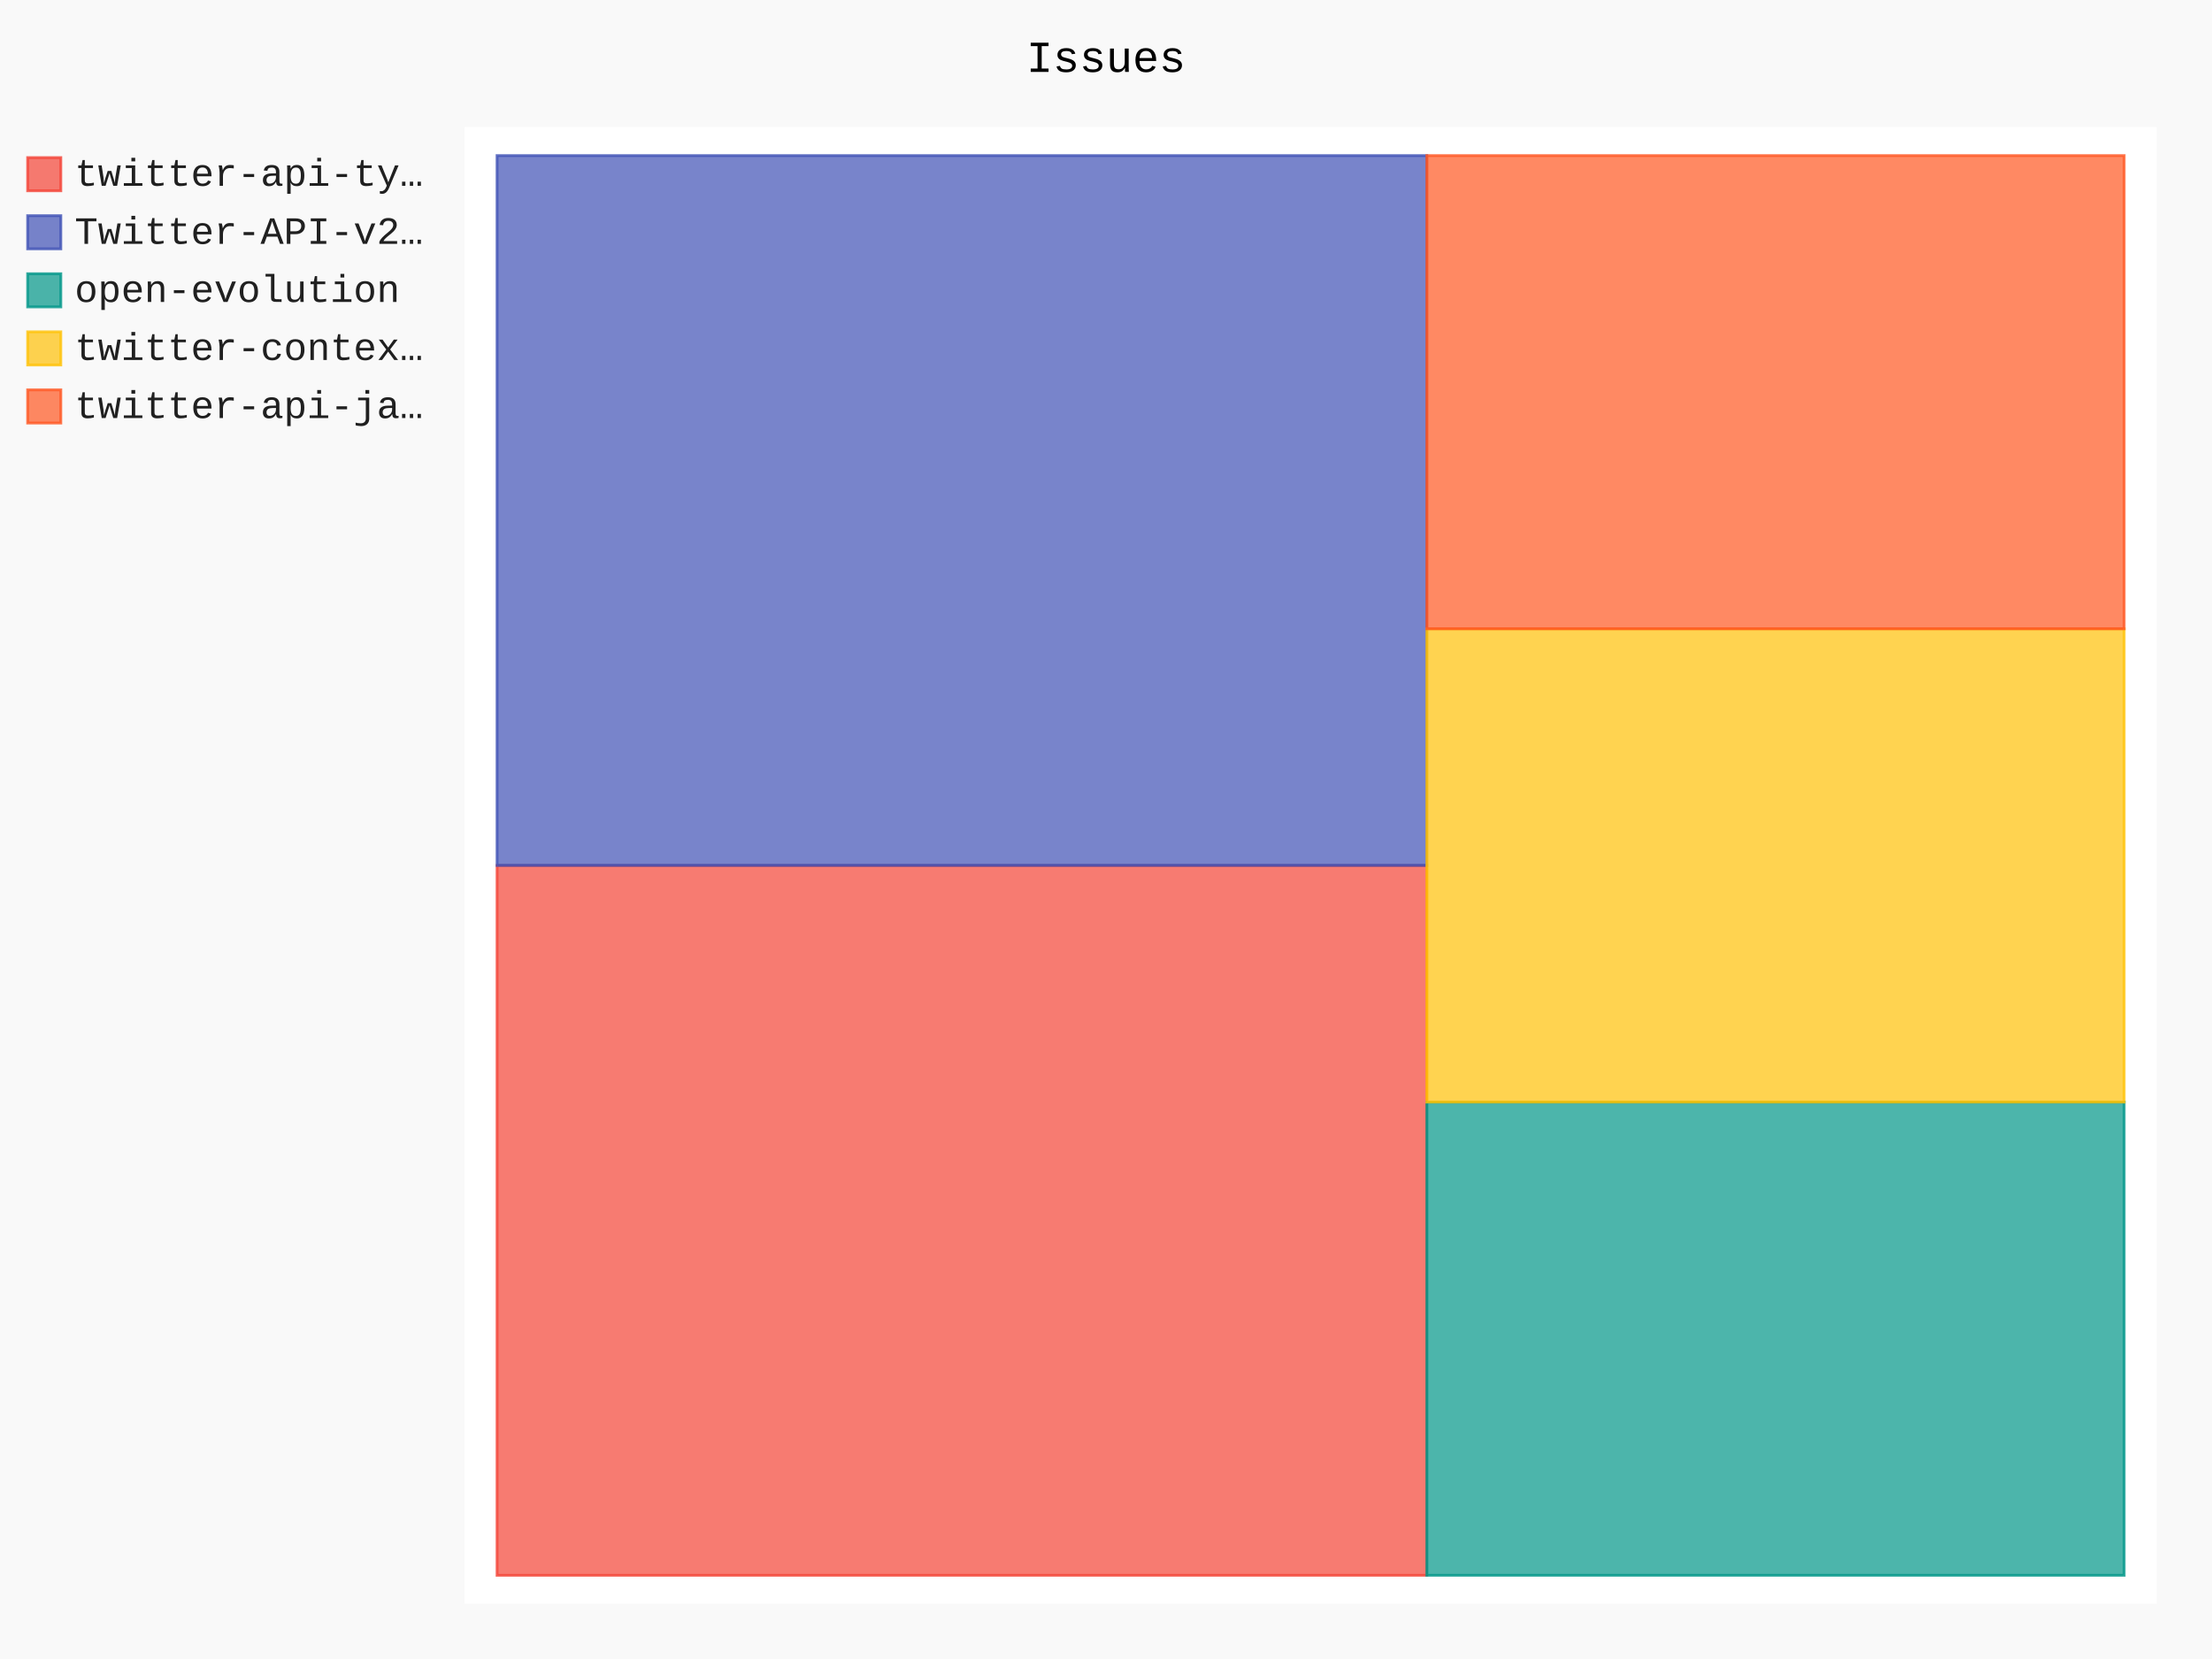
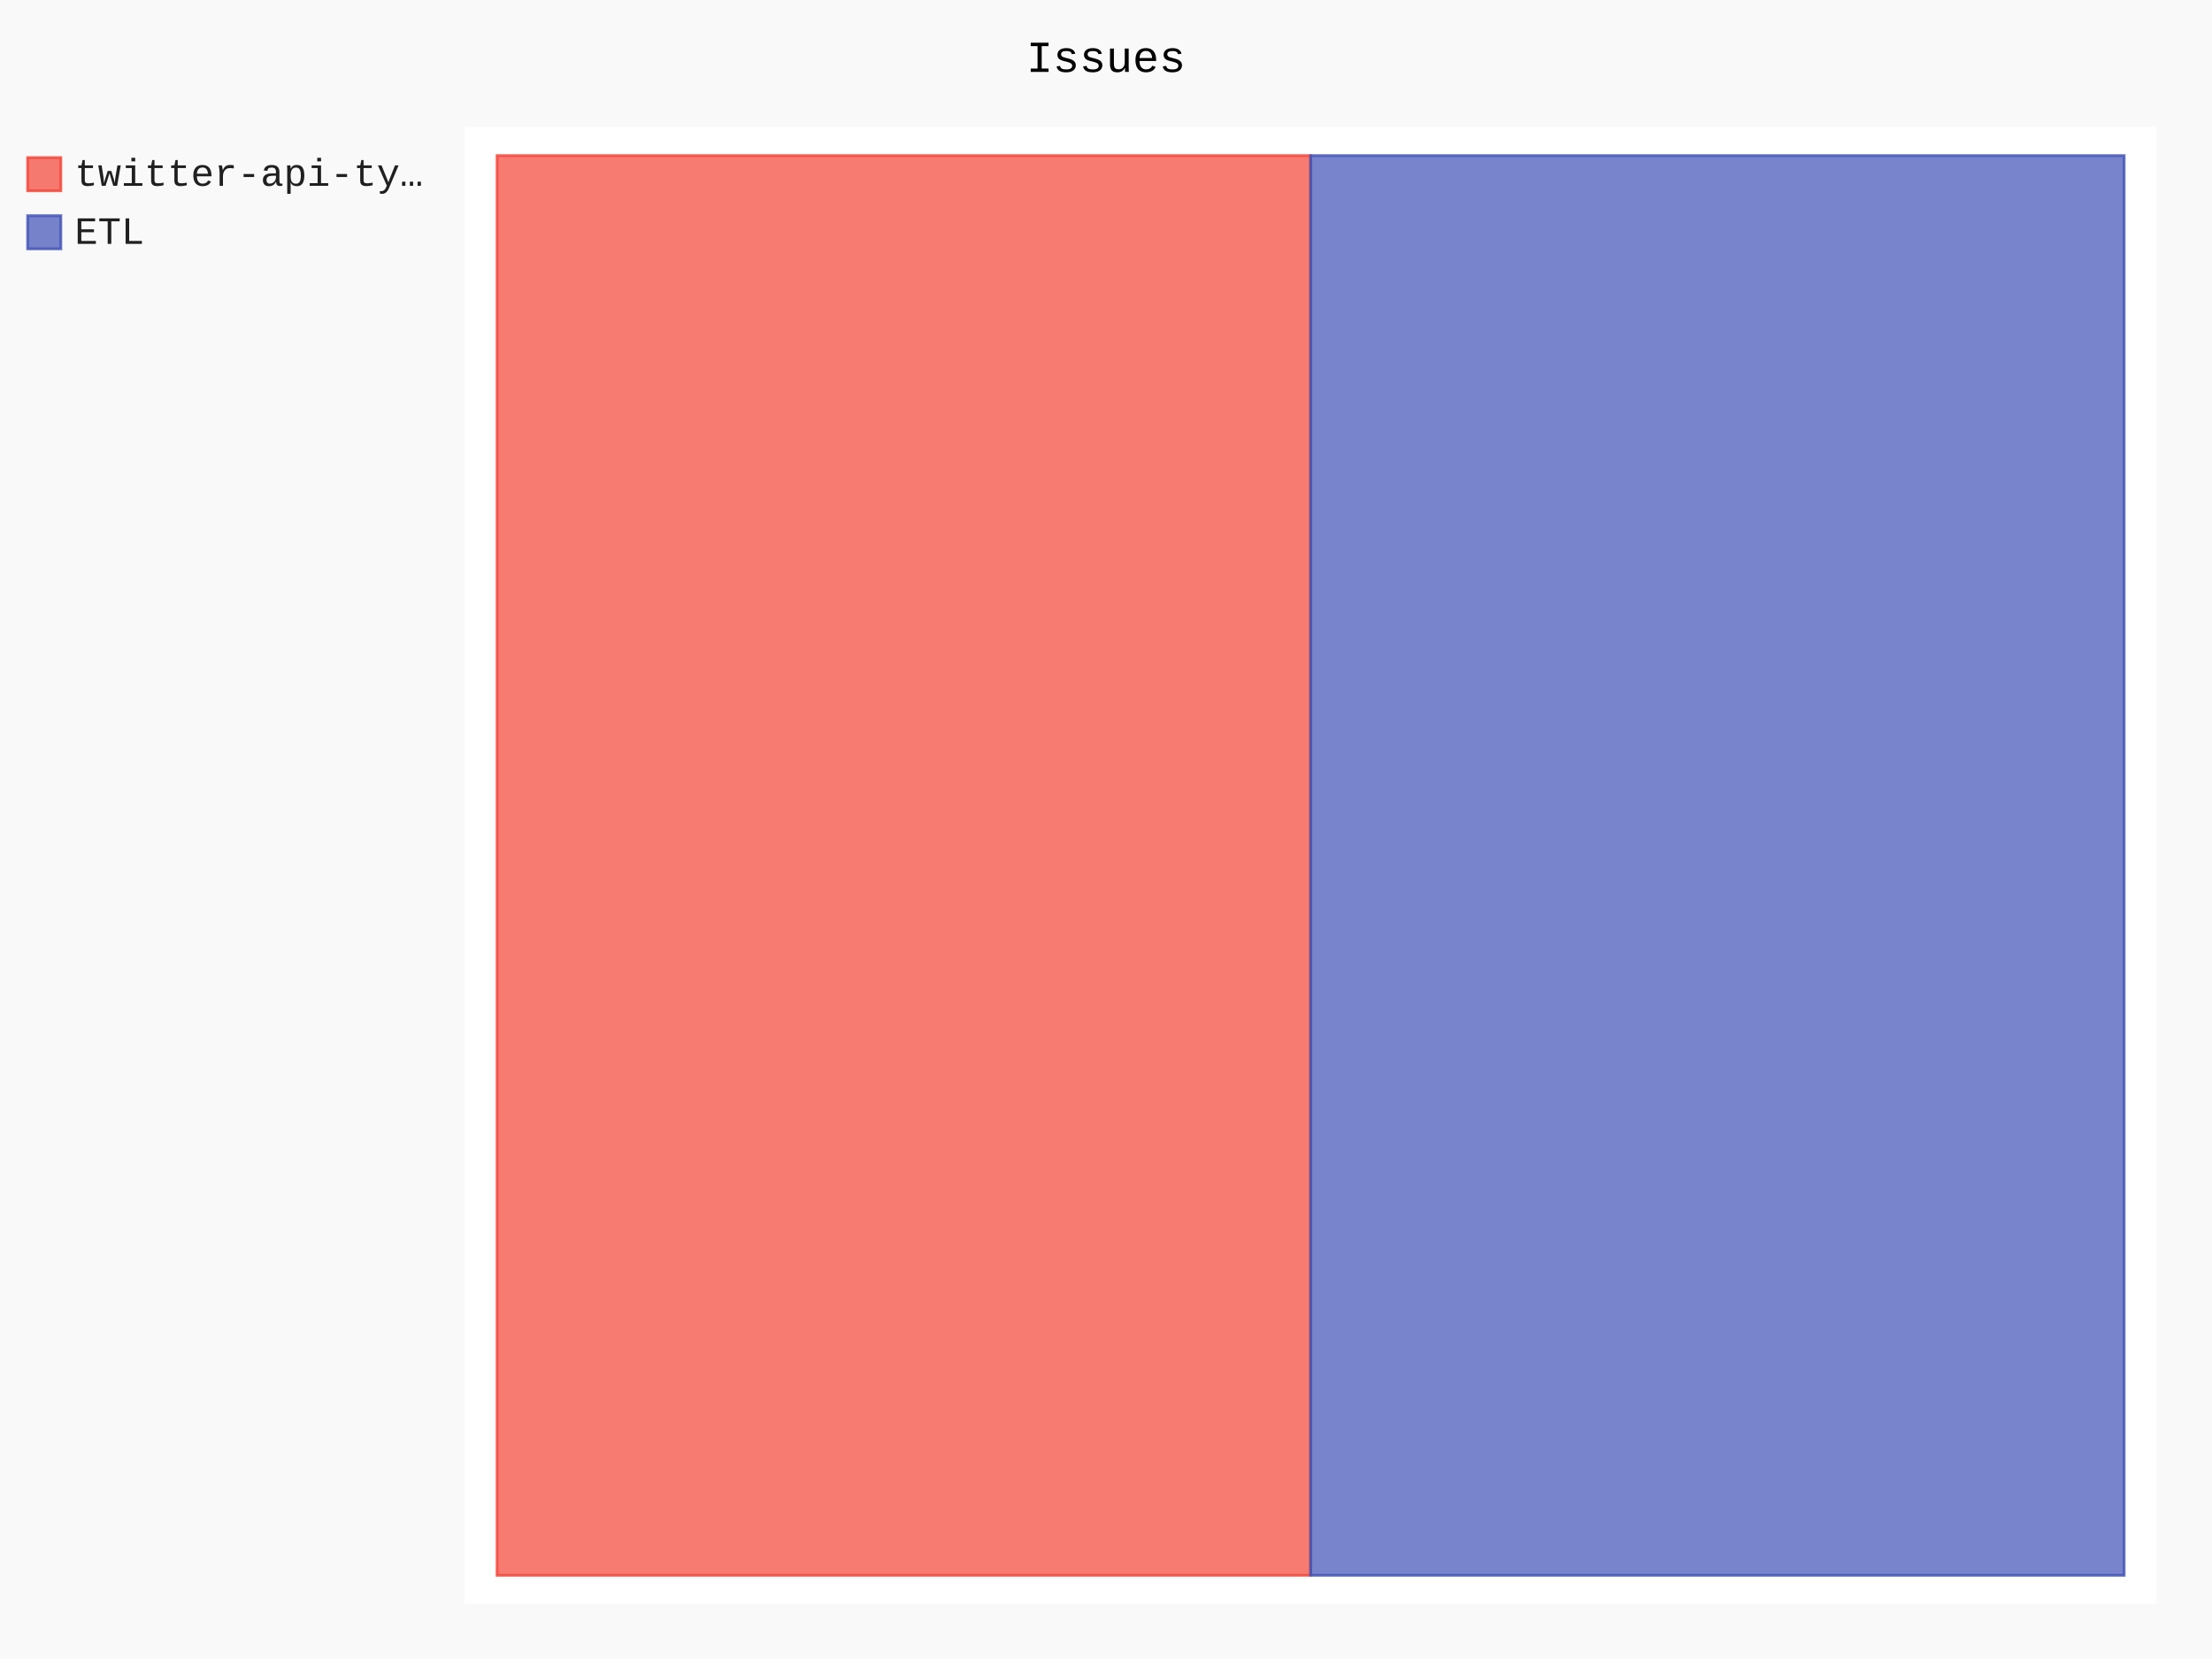
- <svg xmlns="http://www.w3.org/2000/svg" id="chart-390981f8-5162-4362-85eb-448a28fc71e2" class="pygal-chart" viewBox="0 0 800 600">
+ <svg xmlns="http://www.w3.org/2000/svg" id="chart-def000f5-78ad-425c-81f2-1745d9e0d4ff" class="pygal-chart" viewBox="0 0 800 600">
  <defs>
-     <style type="text/css">#chart-390981f8-5162-4362-85eb-448a28fc71e2{-webkit-user-select:none;-webkit-font-smoothing:antialiased;font-family:Consolas,"Liberation Mono",Menlo,Courier,monospace}#chart-390981f8-5162-4362-85eb-448a28fc71e2 .title{font-family:Consolas,"Liberation Mono",Menlo,Courier,monospace;font-size:16px}#chart-390981f8-5162-4362-85eb-448a28fc71e2 .legends .legend text{font-family:Consolas,"Liberation Mono",Menlo,Courier,monospace;font-size:14px}#chart-390981f8-5162-4362-85eb-448a28fc71e2 .axis text{font-family:Consolas,"Liberation Mono",Menlo,Courier,monospace;font-size:10px}#chart-390981f8-5162-4362-85eb-448a28fc71e2 .axis text.major{font-family:Consolas,"Liberation Mono",Menlo,Courier,monospace;font-size:10px}#chart-390981f8-5162-4362-85eb-448a28fc71e2 .text-overlay text.value{font-family:Consolas,"Liberation Mono",Menlo,Courier,monospace;font-size:16px}#chart-390981f8-5162-4362-85eb-448a28fc71e2 .text-overlay text.label{font-family:Consolas,"Liberation Mono",Menlo,Courier,monospace;font-size:10px}#chart-390981f8-5162-4362-85eb-448a28fc71e2 .tooltip{font-family:Consolas,"Liberation Mono",Menlo,Courier,monospace;font-size:14px}#chart-390981f8-5162-4362-85eb-448a28fc71e2 text.no_data{font-family:Consolas,"Liberation Mono",Menlo,Courier,monospace;font-size:64px}
- #chart-390981f8-5162-4362-85eb-448a28fc71e2{background-color:rgba(249,249,249,1)}#chart-390981f8-5162-4362-85eb-448a28fc71e2 path,#chart-390981f8-5162-4362-85eb-448a28fc71e2 line,#chart-390981f8-5162-4362-85eb-448a28fc71e2 rect,#chart-390981f8-5162-4362-85eb-448a28fc71e2 circle{-webkit-transition:150ms;-moz-transition:150ms;transition:150ms}#chart-390981f8-5162-4362-85eb-448a28fc71e2 .graph &gt; .background{fill:rgba(249,249,249,1)}#chart-390981f8-5162-4362-85eb-448a28fc71e2 .plot &gt; .background{fill:rgba(255,255,255,1)}#chart-390981f8-5162-4362-85eb-448a28fc71e2 .graph{fill:rgba(0,0,0,.87)}#chart-390981f8-5162-4362-85eb-448a28fc71e2 text.no_data{fill:rgba(0,0,0,1)}#chart-390981f8-5162-4362-85eb-448a28fc71e2 .title{fill:rgba(0,0,0,1)}#chart-390981f8-5162-4362-85eb-448a28fc71e2 .legends .legend text{fill:rgba(0,0,0,.87)}#chart-390981f8-5162-4362-85eb-448a28fc71e2 .legends .legend:hover text{fill:rgba(0,0,0,1)}#chart-390981f8-5162-4362-85eb-448a28fc71e2 .axis .line{stroke:rgba(0,0,0,1)}#chart-390981f8-5162-4362-85eb-448a28fc71e2 .axis .guide.line{stroke:rgba(0,0,0,.54)}#chart-390981f8-5162-4362-85eb-448a28fc71e2 .axis .major.line{stroke:rgba(0,0,0,.87)}#chart-390981f8-5162-4362-85eb-448a28fc71e2 .axis text.major{fill:rgba(0,0,0,1)}#chart-390981f8-5162-4362-85eb-448a28fc71e2 .axis.y .guides:hover .guide.line,#chart-390981f8-5162-4362-85eb-448a28fc71e2 .line-graph .axis.x .guides:hover .guide.line,#chart-390981f8-5162-4362-85eb-448a28fc71e2 .stackedline-graph .axis.x .guides:hover .guide.line,#chart-390981f8-5162-4362-85eb-448a28fc71e2 .xy-graph .axis.x .guides:hover .guide.line{stroke:rgba(0,0,0,1)}#chart-390981f8-5162-4362-85eb-448a28fc71e2 .axis .guides:hover text{fill:rgba(0,0,0,1)}#chart-390981f8-5162-4362-85eb-448a28fc71e2 .reactive{fill-opacity:.7;stroke-opacity:.8;stroke-width:1}#chart-390981f8-5162-4362-85eb-448a28fc71e2 .ci{stroke:rgba(0,0,0,.87)}#chart-390981f8-5162-4362-85eb-448a28fc71e2 .reactive.active,#chart-390981f8-5162-4362-85eb-448a28fc71e2 .active .reactive{fill-opacity:.8;stroke-opacity:.9;stroke-width:4}#chart-390981f8-5162-4362-85eb-448a28fc71e2 .ci .reactive.active{stroke-width:1.5}#chart-390981f8-5162-4362-85eb-448a28fc71e2 .series text{fill:rgba(0,0,0,1)}#chart-390981f8-5162-4362-85eb-448a28fc71e2 .tooltip rect{fill:rgba(255,255,255,1);stroke:rgba(0,0,0,1);-webkit-transition:opacity 150ms;-moz-transition:opacity 150ms;transition:opacity 150ms}#chart-390981f8-5162-4362-85eb-448a28fc71e2 .tooltip .label{fill:rgba(0,0,0,.87)}#chart-390981f8-5162-4362-85eb-448a28fc71e2 .tooltip .label{fill:rgba(0,0,0,.87)}#chart-390981f8-5162-4362-85eb-448a28fc71e2 .tooltip .legend{font-size:.8em;fill:rgba(0,0,0,.54)}#chart-390981f8-5162-4362-85eb-448a28fc71e2 .tooltip .x_label{font-size:.6em;fill:rgba(0,0,0,1)}#chart-390981f8-5162-4362-85eb-448a28fc71e2 .tooltip .xlink{font-size:.5em;text-decoration:underline}#chart-390981f8-5162-4362-85eb-448a28fc71e2 .tooltip .value{font-size:1.5em}#chart-390981f8-5162-4362-85eb-448a28fc71e2 .bound{font-size:.5em}#chart-390981f8-5162-4362-85eb-448a28fc71e2 .max-value{font-size:.75em;fill:rgba(0,0,0,.54)}#chart-390981f8-5162-4362-85eb-448a28fc71e2 .map-element{fill:rgba(255,255,255,1);stroke:rgba(0,0,0,.54) !important}#chart-390981f8-5162-4362-85eb-448a28fc71e2 .map-element .reactive{fill-opacity:inherit;stroke-opacity:inherit}#chart-390981f8-5162-4362-85eb-448a28fc71e2 .color-0,#chart-390981f8-5162-4362-85eb-448a28fc71e2 .color-0 a:visited{stroke:#F44336;fill:#F44336}#chart-390981f8-5162-4362-85eb-448a28fc71e2 .color-1,#chart-390981f8-5162-4362-85eb-448a28fc71e2 .color-1 a:visited{stroke:#3F51B5;fill:#3F51B5}#chart-390981f8-5162-4362-85eb-448a28fc71e2 .color-2,#chart-390981f8-5162-4362-85eb-448a28fc71e2 .color-2 a:visited{stroke:#009688;fill:#009688}#chart-390981f8-5162-4362-85eb-448a28fc71e2 .color-3,#chart-390981f8-5162-4362-85eb-448a28fc71e2 .color-3 a:visited{stroke:#FFC107;fill:#FFC107}#chart-390981f8-5162-4362-85eb-448a28fc71e2 .color-4,#chart-390981f8-5162-4362-85eb-448a28fc71e2 .color-4 a:visited{stroke:#FF5722;fill:#FF5722}#chart-390981f8-5162-4362-85eb-448a28fc71e2 .text-overlay .color-0 text{fill:black}#chart-390981f8-5162-4362-85eb-448a28fc71e2 .text-overlay .color-1 text{fill:black}#chart-390981f8-5162-4362-85eb-448a28fc71e2 .text-overlay .color-2 text{fill:black}#chart-390981f8-5162-4362-85eb-448a28fc71e2 .text-overlay .color-3 text{fill:black}#chart-390981f8-5162-4362-85eb-448a28fc71e2 .text-overlay .color-4 text{fill:black}
- #chart-390981f8-5162-4362-85eb-448a28fc71e2 text.no_data{text-anchor:middle}#chart-390981f8-5162-4362-85eb-448a28fc71e2 .guide.line{fill:none}#chart-390981f8-5162-4362-85eb-448a28fc71e2 .centered{text-anchor:middle}#chart-390981f8-5162-4362-85eb-448a28fc71e2 .title{text-anchor:middle}#chart-390981f8-5162-4362-85eb-448a28fc71e2 .legends .legend text{fill-opacity:1}#chart-390981f8-5162-4362-85eb-448a28fc71e2 .axis.x text{text-anchor:middle}#chart-390981f8-5162-4362-85eb-448a28fc71e2 .axis.x:not(.web) text[transform]{text-anchor:start}#chart-390981f8-5162-4362-85eb-448a28fc71e2 .axis.x:not(.web) text[transform].backwards{text-anchor:end}#chart-390981f8-5162-4362-85eb-448a28fc71e2 .axis.y text{text-anchor:end}#chart-390981f8-5162-4362-85eb-448a28fc71e2 .axis.y text[transform].backwards{text-anchor:start}#chart-390981f8-5162-4362-85eb-448a28fc71e2 .axis.y2 text{text-anchor:start}#chart-390981f8-5162-4362-85eb-448a28fc71e2 .axis.y2 text[transform].backwards{text-anchor:end}#chart-390981f8-5162-4362-85eb-448a28fc71e2 .axis .guide.line{stroke-dasharray:4,4;stroke:black}#chart-390981f8-5162-4362-85eb-448a28fc71e2 .axis .major.guide.line{stroke-dasharray:6,6;stroke:black}#chart-390981f8-5162-4362-85eb-448a28fc71e2 .horizontal .axis.y .guide.line,#chart-390981f8-5162-4362-85eb-448a28fc71e2 .horizontal .axis.y2 .guide.line,#chart-390981f8-5162-4362-85eb-448a28fc71e2 .vertical .axis.x .guide.line{opacity:0}#chart-390981f8-5162-4362-85eb-448a28fc71e2 .horizontal .axis.always_show .guide.line,#chart-390981f8-5162-4362-85eb-448a28fc71e2 .vertical .axis.always_show .guide.line{opacity:1 !important}#chart-390981f8-5162-4362-85eb-448a28fc71e2 .axis.y .guides:hover .guide.line,#chart-390981f8-5162-4362-85eb-448a28fc71e2 .axis.y2 .guides:hover .guide.line,#chart-390981f8-5162-4362-85eb-448a28fc71e2 .axis.x .guides:hover .guide.line{opacity:1}#chart-390981f8-5162-4362-85eb-448a28fc71e2 .axis .guides:hover text{opacity:1}#chart-390981f8-5162-4362-85eb-448a28fc71e2 .nofill{fill:none}#chart-390981f8-5162-4362-85eb-448a28fc71e2 .subtle-fill{fill-opacity:.2}#chart-390981f8-5162-4362-85eb-448a28fc71e2 .dot{stroke-width:1px;fill-opacity:1;stroke-opacity:1}#chart-390981f8-5162-4362-85eb-448a28fc71e2 .dot.active{stroke-width:5px}#chart-390981f8-5162-4362-85eb-448a28fc71e2 .dot.negative{fill:transparent}#chart-390981f8-5162-4362-85eb-448a28fc71e2 text,#chart-390981f8-5162-4362-85eb-448a28fc71e2 tspan{stroke:none !important}#chart-390981f8-5162-4362-85eb-448a28fc71e2 .series text.active{opacity:1}#chart-390981f8-5162-4362-85eb-448a28fc71e2 .tooltip rect{fill-opacity:.95;stroke-width:.5}#chart-390981f8-5162-4362-85eb-448a28fc71e2 .tooltip text{fill-opacity:1}#chart-390981f8-5162-4362-85eb-448a28fc71e2 .showable{visibility:hidden}#chart-390981f8-5162-4362-85eb-448a28fc71e2 .showable.shown{visibility:visible}#chart-390981f8-5162-4362-85eb-448a28fc71e2 .gauge-background{fill:rgba(229,229,229,1);stroke:none}#chart-390981f8-5162-4362-85eb-448a28fc71e2 .bg-lines{stroke:rgba(249,249,249,1);stroke-width:2px}</style>
+     <style type="text/css">#chart-def000f5-78ad-425c-81f2-1745d9e0d4ff{-webkit-user-select:none;-webkit-font-smoothing:antialiased;font-family:Consolas,"Liberation Mono",Menlo,Courier,monospace}#chart-def000f5-78ad-425c-81f2-1745d9e0d4ff .title{font-family:Consolas,"Liberation Mono",Menlo,Courier,monospace;font-size:16px}#chart-def000f5-78ad-425c-81f2-1745d9e0d4ff .legends .legend text{font-family:Consolas,"Liberation Mono",Menlo,Courier,monospace;font-size:14px}#chart-def000f5-78ad-425c-81f2-1745d9e0d4ff .axis text{font-family:Consolas,"Liberation Mono",Menlo,Courier,monospace;font-size:10px}#chart-def000f5-78ad-425c-81f2-1745d9e0d4ff .axis text.major{font-family:Consolas,"Liberation Mono",Menlo,Courier,monospace;font-size:10px}#chart-def000f5-78ad-425c-81f2-1745d9e0d4ff .text-overlay text.value{font-family:Consolas,"Liberation Mono",Menlo,Courier,monospace;font-size:16px}#chart-def000f5-78ad-425c-81f2-1745d9e0d4ff .text-overlay text.label{font-family:Consolas,"Liberation Mono",Menlo,Courier,monospace;font-size:10px}#chart-def000f5-78ad-425c-81f2-1745d9e0d4ff .tooltip{font-family:Consolas,"Liberation Mono",Menlo,Courier,monospace;font-size:14px}#chart-def000f5-78ad-425c-81f2-1745d9e0d4ff text.no_data{font-family:Consolas,"Liberation Mono",Menlo,Courier,monospace;font-size:64px}
+ #chart-def000f5-78ad-425c-81f2-1745d9e0d4ff{background-color:rgba(249,249,249,1)}#chart-def000f5-78ad-425c-81f2-1745d9e0d4ff path,#chart-def000f5-78ad-425c-81f2-1745d9e0d4ff line,#chart-def000f5-78ad-425c-81f2-1745d9e0d4ff rect,#chart-def000f5-78ad-425c-81f2-1745d9e0d4ff circle{-webkit-transition:150ms;-moz-transition:150ms;transition:150ms}#chart-def000f5-78ad-425c-81f2-1745d9e0d4ff .graph &gt; .background{fill:rgba(249,249,249,1)}#chart-def000f5-78ad-425c-81f2-1745d9e0d4ff .plot &gt; .background{fill:rgba(255,255,255,1)}#chart-def000f5-78ad-425c-81f2-1745d9e0d4ff .graph{fill:rgba(0,0,0,.87)}#chart-def000f5-78ad-425c-81f2-1745d9e0d4ff text.no_data{fill:rgba(0,0,0,1)}#chart-def000f5-78ad-425c-81f2-1745d9e0d4ff .title{fill:rgba(0,0,0,1)}#chart-def000f5-78ad-425c-81f2-1745d9e0d4ff .legends .legend text{fill:rgba(0,0,0,.87)}#chart-def000f5-78ad-425c-81f2-1745d9e0d4ff .legends .legend:hover text{fill:rgba(0,0,0,1)}#chart-def000f5-78ad-425c-81f2-1745d9e0d4ff .axis .line{stroke:rgba(0,0,0,1)}#chart-def000f5-78ad-425c-81f2-1745d9e0d4ff .axis .guide.line{stroke:rgba(0,0,0,.54)}#chart-def000f5-78ad-425c-81f2-1745d9e0d4ff .axis .major.line{stroke:rgba(0,0,0,.87)}#chart-def000f5-78ad-425c-81f2-1745d9e0d4ff .axis text.major{fill:rgba(0,0,0,1)}#chart-def000f5-78ad-425c-81f2-1745d9e0d4ff .axis.y .guides:hover .guide.line,#chart-def000f5-78ad-425c-81f2-1745d9e0d4ff .line-graph .axis.x .guides:hover .guide.line,#chart-def000f5-78ad-425c-81f2-1745d9e0d4ff .stackedline-graph .axis.x .guides:hover .guide.line,#chart-def000f5-78ad-425c-81f2-1745d9e0d4ff .xy-graph .axis.x .guides:hover .guide.line{stroke:rgba(0,0,0,1)}#chart-def000f5-78ad-425c-81f2-1745d9e0d4ff .axis .guides:hover text{fill:rgba(0,0,0,1)}#chart-def000f5-78ad-425c-81f2-1745d9e0d4ff .reactive{fill-opacity:.7;stroke-opacity:.8;stroke-width:1}#chart-def000f5-78ad-425c-81f2-1745d9e0d4ff .ci{stroke:rgba(0,0,0,.87)}#chart-def000f5-78ad-425c-81f2-1745d9e0d4ff .reactive.active,#chart-def000f5-78ad-425c-81f2-1745d9e0d4ff .active .reactive{fill-opacity:.8;stroke-opacity:.9;stroke-width:4}#chart-def000f5-78ad-425c-81f2-1745d9e0d4ff .ci .reactive.active{stroke-width:1.5}#chart-def000f5-78ad-425c-81f2-1745d9e0d4ff .series text{fill:rgba(0,0,0,1)}#chart-def000f5-78ad-425c-81f2-1745d9e0d4ff .tooltip rect{fill:rgba(255,255,255,1);stroke:rgba(0,0,0,1);-webkit-transition:opacity 150ms;-moz-transition:opacity 150ms;transition:opacity 150ms}#chart-def000f5-78ad-425c-81f2-1745d9e0d4ff .tooltip .label{fill:rgba(0,0,0,.87)}#chart-def000f5-78ad-425c-81f2-1745d9e0d4ff .tooltip .label{fill:rgba(0,0,0,.87)}#chart-def000f5-78ad-425c-81f2-1745d9e0d4ff .tooltip .legend{font-size:.8em;fill:rgba(0,0,0,.54)}#chart-def000f5-78ad-425c-81f2-1745d9e0d4ff .tooltip .x_label{font-size:.6em;fill:rgba(0,0,0,1)}#chart-def000f5-78ad-425c-81f2-1745d9e0d4ff .tooltip .xlink{font-size:.5em;text-decoration:underline}#chart-def000f5-78ad-425c-81f2-1745d9e0d4ff .tooltip .value{font-size:1.5em}#chart-def000f5-78ad-425c-81f2-1745d9e0d4ff .bound{font-size:.5em}#chart-def000f5-78ad-425c-81f2-1745d9e0d4ff .max-value{font-size:.75em;fill:rgba(0,0,0,.54)}#chart-def000f5-78ad-425c-81f2-1745d9e0d4ff .map-element{fill:rgba(255,255,255,1);stroke:rgba(0,0,0,.54) !important}#chart-def000f5-78ad-425c-81f2-1745d9e0d4ff .map-element .reactive{fill-opacity:inherit;stroke-opacity:inherit}#chart-def000f5-78ad-425c-81f2-1745d9e0d4ff .color-0,#chart-def000f5-78ad-425c-81f2-1745d9e0d4ff .color-0 a:visited{stroke:#F44336;fill:#F44336}#chart-def000f5-78ad-425c-81f2-1745d9e0d4ff .color-1,#chart-def000f5-78ad-425c-81f2-1745d9e0d4ff .color-1 a:visited{stroke:#3F51B5;fill:#3F51B5}#chart-def000f5-78ad-425c-81f2-1745d9e0d4ff .text-overlay .color-0 text{fill:black}#chart-def000f5-78ad-425c-81f2-1745d9e0d4ff .text-overlay .color-1 text{fill:black}
+ #chart-def000f5-78ad-425c-81f2-1745d9e0d4ff text.no_data{text-anchor:middle}#chart-def000f5-78ad-425c-81f2-1745d9e0d4ff .guide.line{fill:none}#chart-def000f5-78ad-425c-81f2-1745d9e0d4ff .centered{text-anchor:middle}#chart-def000f5-78ad-425c-81f2-1745d9e0d4ff .title{text-anchor:middle}#chart-def000f5-78ad-425c-81f2-1745d9e0d4ff .legends .legend text{fill-opacity:1}#chart-def000f5-78ad-425c-81f2-1745d9e0d4ff .axis.x text{text-anchor:middle}#chart-def000f5-78ad-425c-81f2-1745d9e0d4ff .axis.x:not(.web) text[transform]{text-anchor:start}#chart-def000f5-78ad-425c-81f2-1745d9e0d4ff .axis.x:not(.web) text[transform].backwards{text-anchor:end}#chart-def000f5-78ad-425c-81f2-1745d9e0d4ff .axis.y text{text-anchor:end}#chart-def000f5-78ad-425c-81f2-1745d9e0d4ff .axis.y text[transform].backwards{text-anchor:start}#chart-def000f5-78ad-425c-81f2-1745d9e0d4ff .axis.y2 text{text-anchor:start}#chart-def000f5-78ad-425c-81f2-1745d9e0d4ff .axis.y2 text[transform].backwards{text-anchor:end}#chart-def000f5-78ad-425c-81f2-1745d9e0d4ff .axis .guide.line{stroke-dasharray:4,4;stroke:black}#chart-def000f5-78ad-425c-81f2-1745d9e0d4ff .axis .major.guide.line{stroke-dasharray:6,6;stroke:black}#chart-def000f5-78ad-425c-81f2-1745d9e0d4ff .horizontal .axis.y .guide.line,#chart-def000f5-78ad-425c-81f2-1745d9e0d4ff .horizontal .axis.y2 .guide.line,#chart-def000f5-78ad-425c-81f2-1745d9e0d4ff .vertical .axis.x .guide.line{opacity:0}#chart-def000f5-78ad-425c-81f2-1745d9e0d4ff .horizontal .axis.always_show .guide.line,#chart-def000f5-78ad-425c-81f2-1745d9e0d4ff .vertical .axis.always_show .guide.line{opacity:1 !important}#chart-def000f5-78ad-425c-81f2-1745d9e0d4ff .axis.y .guides:hover .guide.line,#chart-def000f5-78ad-425c-81f2-1745d9e0d4ff .axis.y2 .guides:hover .guide.line,#chart-def000f5-78ad-425c-81f2-1745d9e0d4ff .axis.x .guides:hover .guide.line{opacity:1}#chart-def000f5-78ad-425c-81f2-1745d9e0d4ff .axis .guides:hover text{opacity:1}#chart-def000f5-78ad-425c-81f2-1745d9e0d4ff .nofill{fill:none}#chart-def000f5-78ad-425c-81f2-1745d9e0d4ff .subtle-fill{fill-opacity:.2}#chart-def000f5-78ad-425c-81f2-1745d9e0d4ff .dot{stroke-width:1px;fill-opacity:1;stroke-opacity:1}#chart-def000f5-78ad-425c-81f2-1745d9e0d4ff .dot.active{stroke-width:5px}#chart-def000f5-78ad-425c-81f2-1745d9e0d4ff .dot.negative{fill:transparent}#chart-def000f5-78ad-425c-81f2-1745d9e0d4ff text,#chart-def000f5-78ad-425c-81f2-1745d9e0d4ff tspan{stroke:none !important}#chart-def000f5-78ad-425c-81f2-1745d9e0d4ff .series text.active{opacity:1}#chart-def000f5-78ad-425c-81f2-1745d9e0d4ff .tooltip rect{fill-opacity:.95;stroke-width:.5}#chart-def000f5-78ad-425c-81f2-1745d9e0d4ff .tooltip text{fill-opacity:1}#chart-def000f5-78ad-425c-81f2-1745d9e0d4ff .showable{visibility:hidden}#chart-def000f5-78ad-425c-81f2-1745d9e0d4ff .showable.shown{visibility:visible}#chart-def000f5-78ad-425c-81f2-1745d9e0d4ff .gauge-background{fill:rgba(229,229,229,1);stroke:none}#chart-def000f5-78ad-425c-81f2-1745d9e0d4ff .bg-lines{stroke:rgba(249,249,249,1);stroke-width:2px}</style>
  </defs>
  <g class="graph treemap-graph vertical">
    <rect x="0" y="0" width="800" height="600" class="background" />
    <g transform="translate(168, 46)" class="plot">
      <rect x="0" y="0" width="612.0" height="534" class="background" />
      <g class="series serie-0 color-0">
        <g class="rects">
          <g class="rect">
-             <rect x="11.769" y="267.0" width="336.264" height="256.731" class="rect reactive tooltip-trigger" />
+             <rect x="11.769" y="10.269" width="294.231" height="513.462" class="rect reactive tooltip-trigger" />
          </g>
        </g>
      </g>
      <g class="series serie-1 color-1">
        <g class="rects">
          <g class="rect">
-             <rect x="11.769" y="10.269" width="336.264" height="256.731" class="rect reactive tooltip-trigger" />
-           </g>
-         </g>
-       </g>
-       <g class="series serie-2 color-2">
-         <g class="rects">
-           <g class="rect">
-             <rect x="348.033" y="352.577" width="252.198" height="171.154" class="rect reactive tooltip-trigger" />
-           </g>
-         </g>
-       </g>
-       <g class="series serie-3 color-3">
-         <g class="rects">
-           <g class="rect">
-             <rect x="348.033" y="181.423" width="252.198" height="171.154" class="rect reactive tooltip-trigger" />
-           </g>
-         </g>
-       </g>
-       <g class="series serie-4 color-4">
-         <g class="rects">
-           <g class="rect">
-             <rect x="348.033" y="10.269" width="252.198" height="171.154" class="rect reactive tooltip-trigger" />
+             <rect x="306.0" y="10.269" width="294.231" height="513.462" class="rect reactive tooltip-trigger" />
          </g>
        </g>
      </g>
    </g>
    <g class="titles">
      <text x="400.0" y="26" class="title plot_title">Issues</text>
    </g>
    <g transform="translate(168, 46)" class="plot overlay">
      <g class="series serie-0 color-0" />
      <g class="series serie-1 color-1" />
-       <g class="series serie-2 color-2" />
-       <g class="series serie-3 color-3" />
-       <g class="series serie-4 color-4" />
    </g>
    <g transform="translate(168, 46)" class="plot text-overlay">
      <g class="series serie-0 color-0" />
      <g class="series serie-1 color-1" />
-       <g class="series serie-2 color-2" />
-       <g class="series serie-3 color-3" />
-       <g class="series serie-4 color-4" />
    </g>
    <g transform="translate(168, 46)" class="plot tooltip-overlay">
      <g transform="translate(0 0)" style="opacity: 0" class="tooltip">
        <rect rx="0" ry="0" width="0" height="0" class="tooltip-box" />
        <g class="text" />
      </g>
    </g>
    <g transform="translate(10, 56)" class="legends">
      <g id="activate-serie-0" class="legend reactive activate-serie">
        <rect x="0.0" y="1.0" width="12" height="12" class="color-0 reactive" />
        <text x="17.0" y="11.2">twitter-api-ty…</text>
      </g>
      <g id="activate-serie-1" class="legend reactive activate-serie">
        <rect x="0.0" y="22.0" width="12" height="12" class="color-1 reactive" />
-         <text x="17.0" y="32.2">Twitter-API-v2…</text>
-       </g>
-       <g id="activate-serie-2" class="legend reactive activate-serie">
-         <rect x="0.0" y="43.0" width="12" height="12" class="color-2 reactive" />
-         <text x="17.0" y="53.2">open-evolution</text>
-       </g>
-       <g id="activate-serie-3" class="legend reactive activate-serie">
-         <rect x="0.0" y="64.0" width="12" height="12" class="color-3 reactive" />
-         <text x="17.0" y="74.2">twitter-contex…</text>
-       </g>
-       <g id="activate-serie-4" class="legend reactive activate-serie">
-         <rect x="0.0" y="85.0" width="12" height="12" class="color-4 reactive" />
-         <text x="17.0" y="95.2">twitter-api-ja…</text>
+         <text x="17.0" y="32.2">ETL</text>
      </g>
    </g>
    <g transform="translate(790, 56)" class="legends" />
  </g>
</svg>
